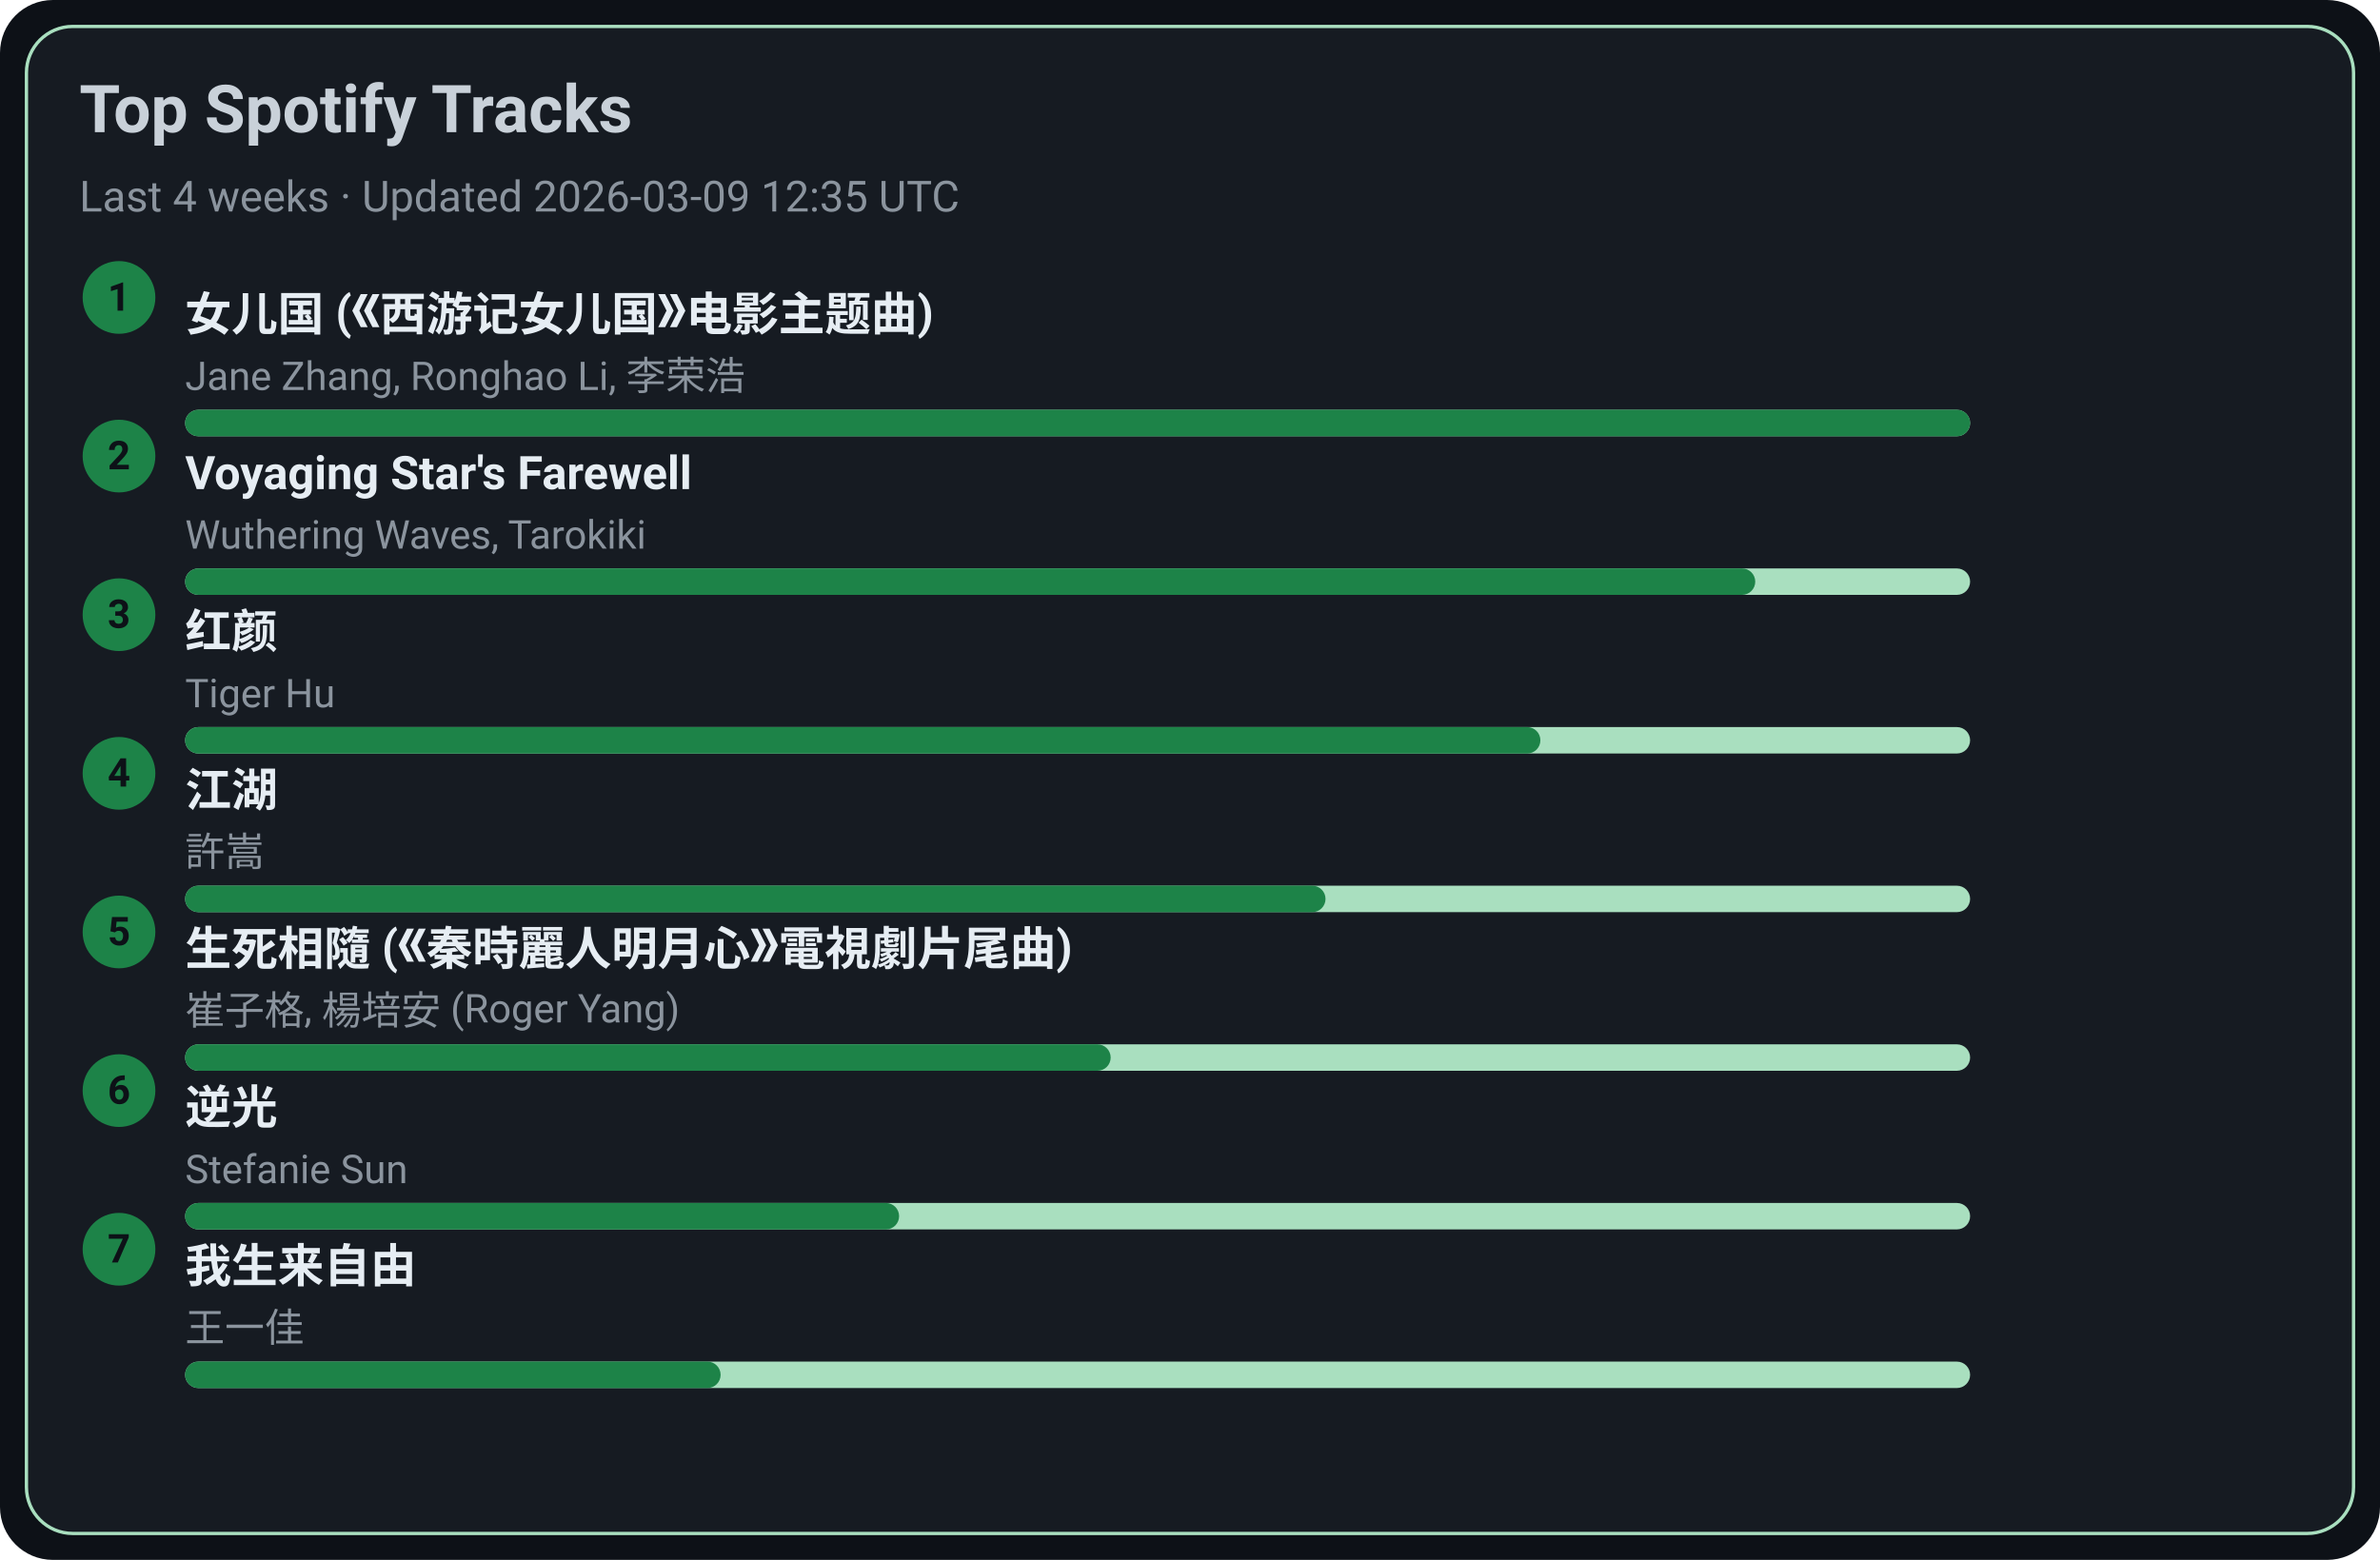
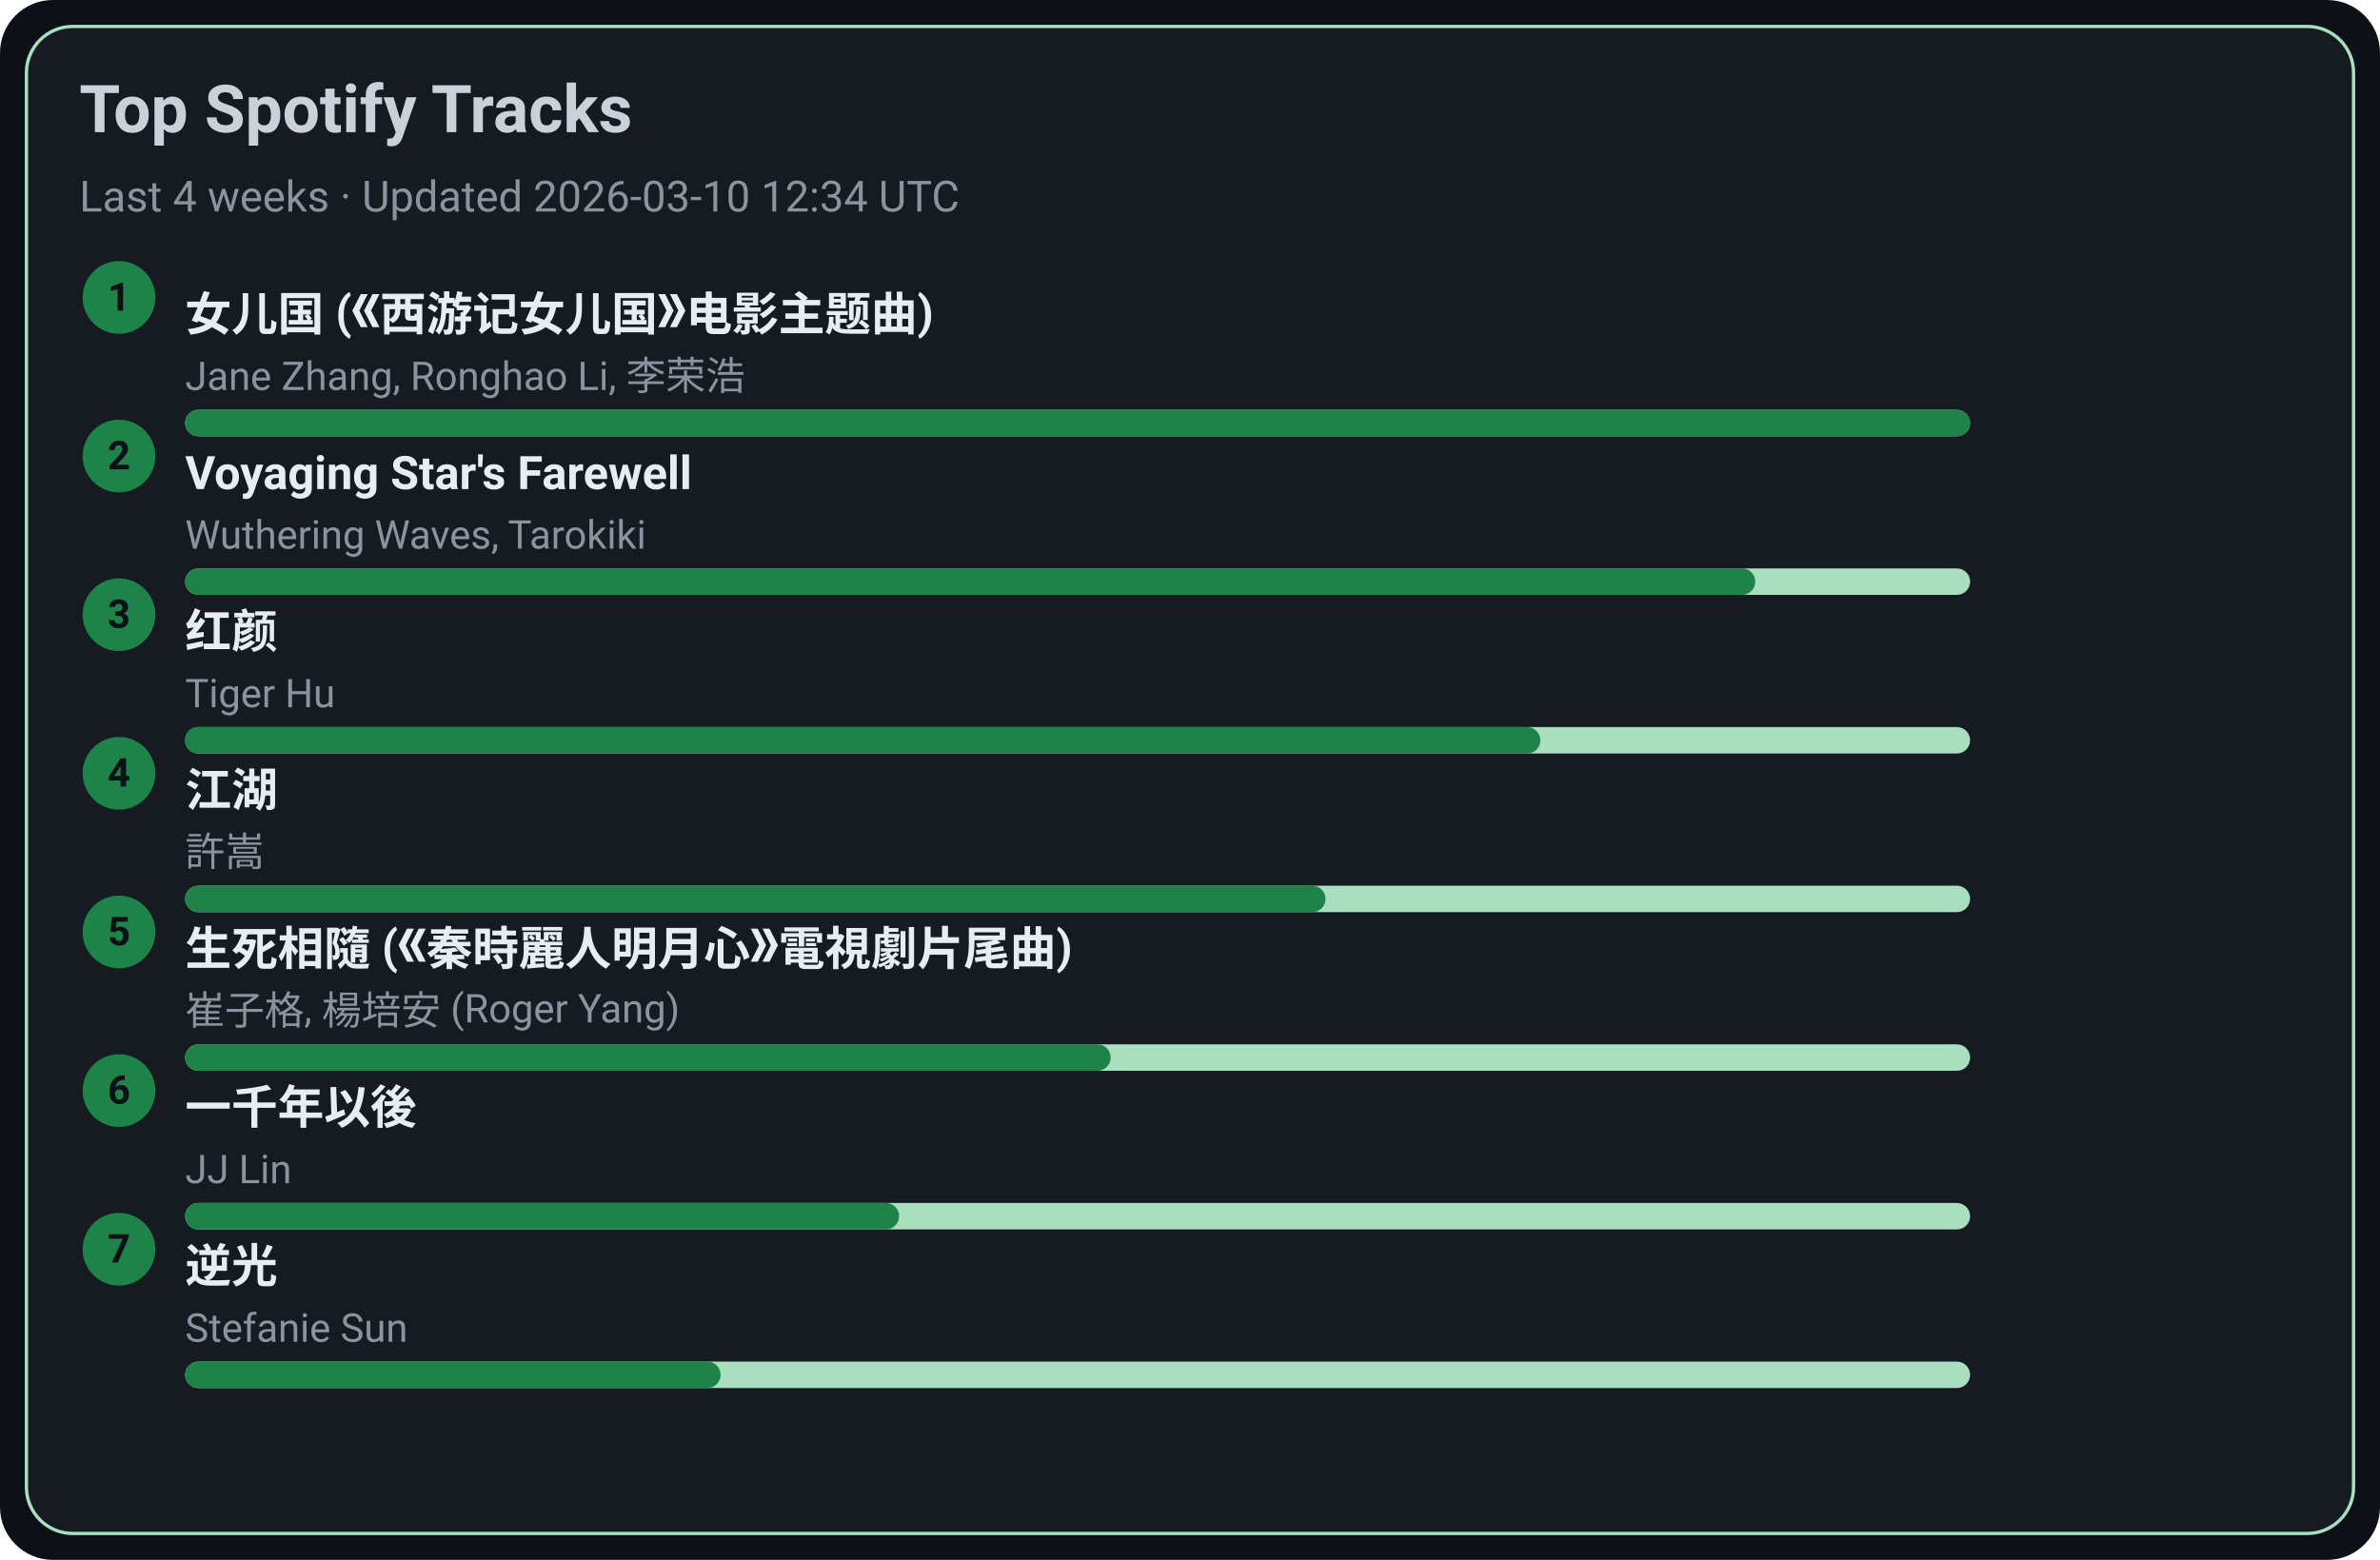
<svg xmlns="http://www.w3.org/2000/svg" width="720" height="472" viewBox="0 0 720 472">
  <style>text{font-family:-apple-system,BlinkMacSystemFont,Segoe UI,Roboto,Ubuntu,Helvetica Neue,Arial,Noto Sans,sans-serif}</style>
  <rect width="720" height="472" rx="16" fill="#0d1117" />
  <rect x="8" y="8" width="704" height="456" rx="14" fill="#161b22" stroke="#A9DFBF" />
  <text x="24" y="40" font-size="20" fill="#c9d1d9" font-weight="600">Top Spotify Tracks</text>
-   <text x="24" y="64" font-size="13" fill="#8b949e">Last 4 weeks · Updated 2026-03-09 12:35 UTC</text>
+   <text x="24" y="64" font-size="13" fill="#8b949e">Last 4 weeks · Updated 2026-03-10 12:34 UTC</text>
  <circle cx="36" cy="90" r="11" fill="#1D8348" />
  <text x="36" y="94" text-anchor="middle" font-size="12" fill="#0d1117" font-weight="700">1</text>
  <a href="https://open.spotify.com/track/5vfCdwOheQGcrR91ATpL2k" target="_blank" rel="noopener noreferrer">
    <text x="56" y="100" font-size="14" fill="#e6edf3" font-weight="600">女儿国 (《西游记女儿国》电影主题曲)</text>
  </a>
  <text x="56" y="118" font-size="12" fill="#8b949e">Jane Zhang, Ronghao Li, 李荣浩</text>
  <rect x="56" y="124" width="540" height="8" rx="4" fill="#A9DFBF" />
  <rect x="56" y="124" width="540" height="8" rx="4" fill="#1D8348" />
  <circle cx="36" cy="138" r="11" fill="#1D8348" />
  <text x="36" y="142" text-anchor="middle" font-size="12" fill="#0d1117" font-weight="700">2</text>
  <a href="https://open.spotify.com/track/3uI2KolgU1Pt41ywffsggr" target="_blank" rel="noopener noreferrer">
    <text x="56" y="148" font-size="14" fill="#e6edf3" font-weight="600">Voyaging Star's Farewell</text>
  </a>
  <text x="56" y="166" font-size="12" fill="#8b949e">Wuthering Waves, Tarokiki</text>
  <rect x="56" y="172" width="540" height="8" rx="4" fill="#A9DFBF" />
  <rect x="56" y="172" width="475" height="8" rx="4" fill="#1D8348" />
  <circle cx="36" cy="186" r="11" fill="#1D8348" />
  <text x="36" y="190" text-anchor="middle" font-size="12" fill="#0d1117" font-weight="700">3</text>
  <a href="https://open.spotify.com/track/6Q7OE4tvrUOIvIDY2EC5Im" target="_blank" rel="noopener noreferrer">
    <text x="56" y="196" font-size="14" fill="#e6edf3" font-weight="600">红颜</text>
  </a>
  <text x="56" y="214" font-size="12" fill="#8b949e">Tiger Hu</text>
  <rect x="56" y="220" width="540" height="8" rx="4" fill="#A9DFBF" />
  <rect x="56" y="220" width="410" height="8" rx="4" fill="#1D8348" />
  <circle cx="36" cy="234" r="11" fill="#1D8348" />
  <text x="36" y="238" text-anchor="middle" font-size="12" fill="#0d1117" font-weight="700">4</text>
  <a href="https://open.spotify.com/track/03PCdwqajii1xgp7WIozzC" target="_blank" rel="noopener noreferrer">
    <text x="56" y="244" font-size="14" fill="#e6edf3" font-weight="600">江湖</text>
  </a>
  <text x="56" y="262" font-size="12" fill="#8b949e">許嵩</text>
  <rect x="56" y="268" width="540" height="8" rx="4" fill="#A9DFBF" />
  <rect x="56" y="268" width="345" height="8" rx="4" fill="#1D8348" />
  <circle cx="36" cy="282" r="11" fill="#1D8348" />
  <text x="36" y="286" text-anchor="middle" font-size="12" fill="#0d1117" font-weight="700">5</text>
  <a href="https://open.spotify.com/track/6qiDtcYiZOQ4HRuC8U55EM" target="_blank" rel="noopener noreferrer">
    <text x="56" y="292" font-size="14" fill="#e6edf3" font-weight="600">生死相隨 (《秦時麗人明月心》電視劇片尾曲)</text>
  </a>
  <text x="56" y="310" font-size="12" fill="#8b949e">崔子格, 楊培安 (Roger Yang)</text>
  <rect x="56" y="316" width="540" height="8" rx="4" fill="#A9DFBF" />
  <rect x="56" y="316" width="280" height="8" rx="4" fill="#1D8348" />
  <circle cx="36" cy="330" r="11" fill="#1D8348" />
  <text x="36" y="334" text-anchor="middle" font-size="12" fill="#0d1117" font-weight="700">6</text>
-   <a href="https://open.spotify.com/track/4x1hB3Yg01Aq6J6q0deS9M" target="_blank" rel="noopener noreferrer">
-     <text x="56" y="340" font-size="14" fill="#e6edf3" font-weight="600">逆光</text>
+   <a href="https://open.spotify.com/track/7ronMHt2hVGfpag6m27wd9" target="_blank" rel="noopener noreferrer">
+     <text x="56" y="340" font-size="14" fill="#e6edf3" font-weight="600">一千年以後</text>
  </a>
-   <text x="56" y="358" font-size="12" fill="#8b949e">Stefanie Sun</text>
+   <text x="56" y="358" font-size="12" fill="#8b949e">JJ Lin</text>
  <rect x="56" y="364" width="540" height="8" rx="4" fill="#A9DFBF" />
  <rect x="56" y="364" width="216" height="8" rx="4" fill="#1D8348" />
  <circle cx="36" cy="378" r="11" fill="#1D8348" />
  <text x="36" y="382" text-anchor="middle" font-size="12" fill="#0d1117" font-weight="700">7</text>
-   <a href="https://open.spotify.com/track/0NXE97iU5uBlBrTk0CecSW" target="_blank" rel="noopener noreferrer">
-     <text x="56" y="388" font-size="14" fill="#e6edf3" font-weight="600">我生来自由</text>
+   <a href="https://open.spotify.com/track/4x1hB3Yg01Aq6J6q0deS9M" target="_blank" rel="noopener noreferrer">
+     <text x="56" y="388" font-size="14" fill="#e6edf3" font-weight="600">逆光</text>
  </a>
-   <text x="56" y="406" font-size="12" fill="#8b949e">王一佳</text>
+   <text x="56" y="406" font-size="12" fill="#8b949e">Stefanie Sun</text>
  <rect x="56" y="412" width="540" height="8" rx="4" fill="#A9DFBF" />
  <rect x="56" y="412" width="162" height="8" rx="4" fill="#1D8348" />
</svg>
